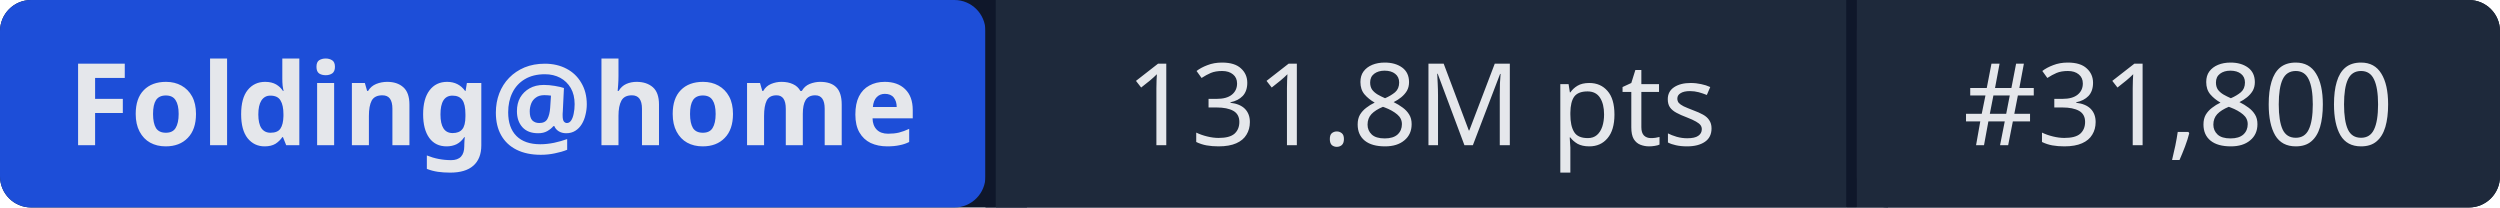
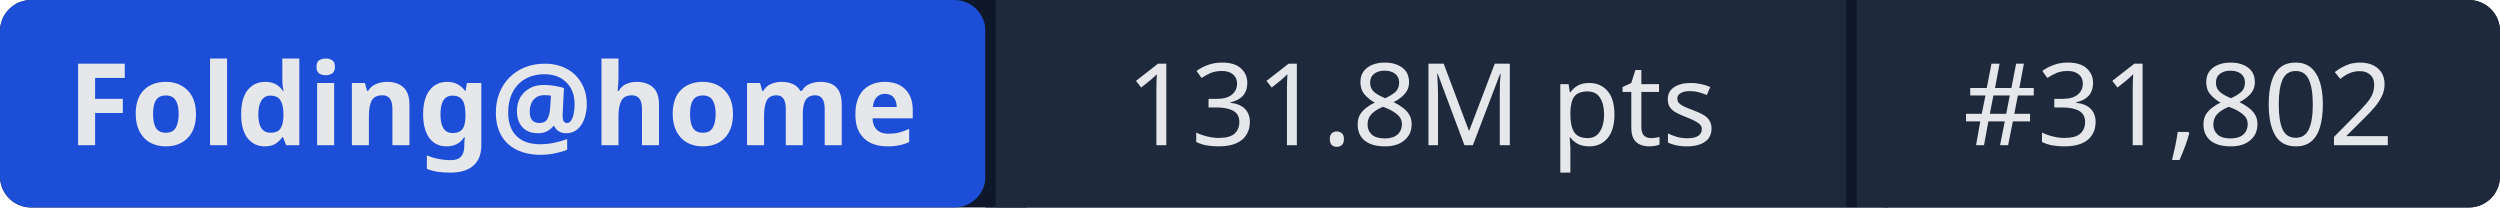
- <svg xmlns="http://www.w3.org/2000/svg" width="241" height="20" role="img" aria-label="Folding@home: 131.8M pts | #31,800">
+ <svg xmlns="http://www.w3.org/2000/svg" width="241" height="20" role="img" aria-label="Folding@home: 131.8M pts | #31,802">
  <rect width="241" height="20" rx="3" fill="#0f172a" />
  <rect x="0" width="95" height="20" rx="3" fill="#1d4ed8" />
  <rect x="95" width="1" height="20" fill="#0f172a" />
  <rect x="96" width="82" height="20" fill="#1e293b" />
  <rect x="178" width="1" height="20" fill="#0f172a" />
  <rect x="179" width="62" height="20" rx="3" fill="#1e293b" />
  <rect x="96" width="3" height="20" fill="#1e293b" />
  <rect x="179" width="3" height="20" fill="#1e293b" />
  <g fill="#e5e7eb" font-family="system-ui,sans-serif" font-size="11" text-anchor="middle">
    <text x="47.5" y="14" font-weight="600">Folding@home</text>
    <text x="137" y="14">131.8M pts</text>
-     <text x="210" y="14">#31,800</text>
+     <text x="210" y="14">#31,802</text>
  </g>
</svg>
